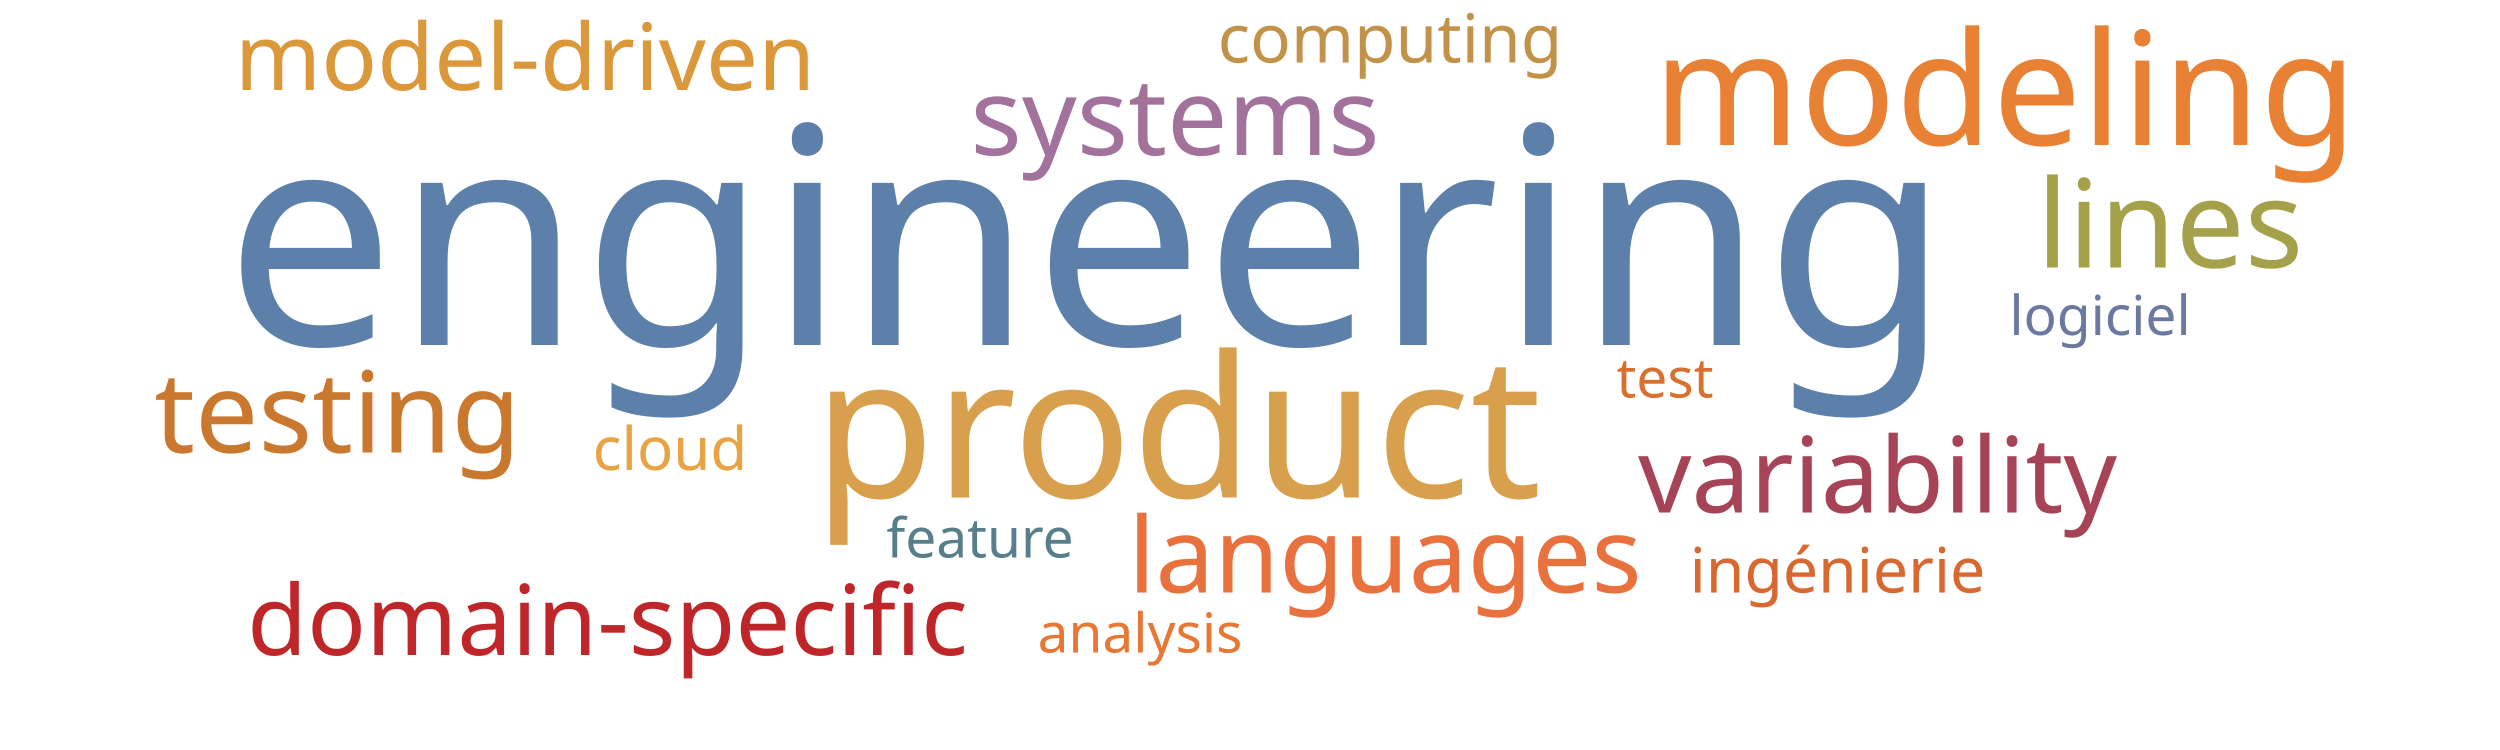
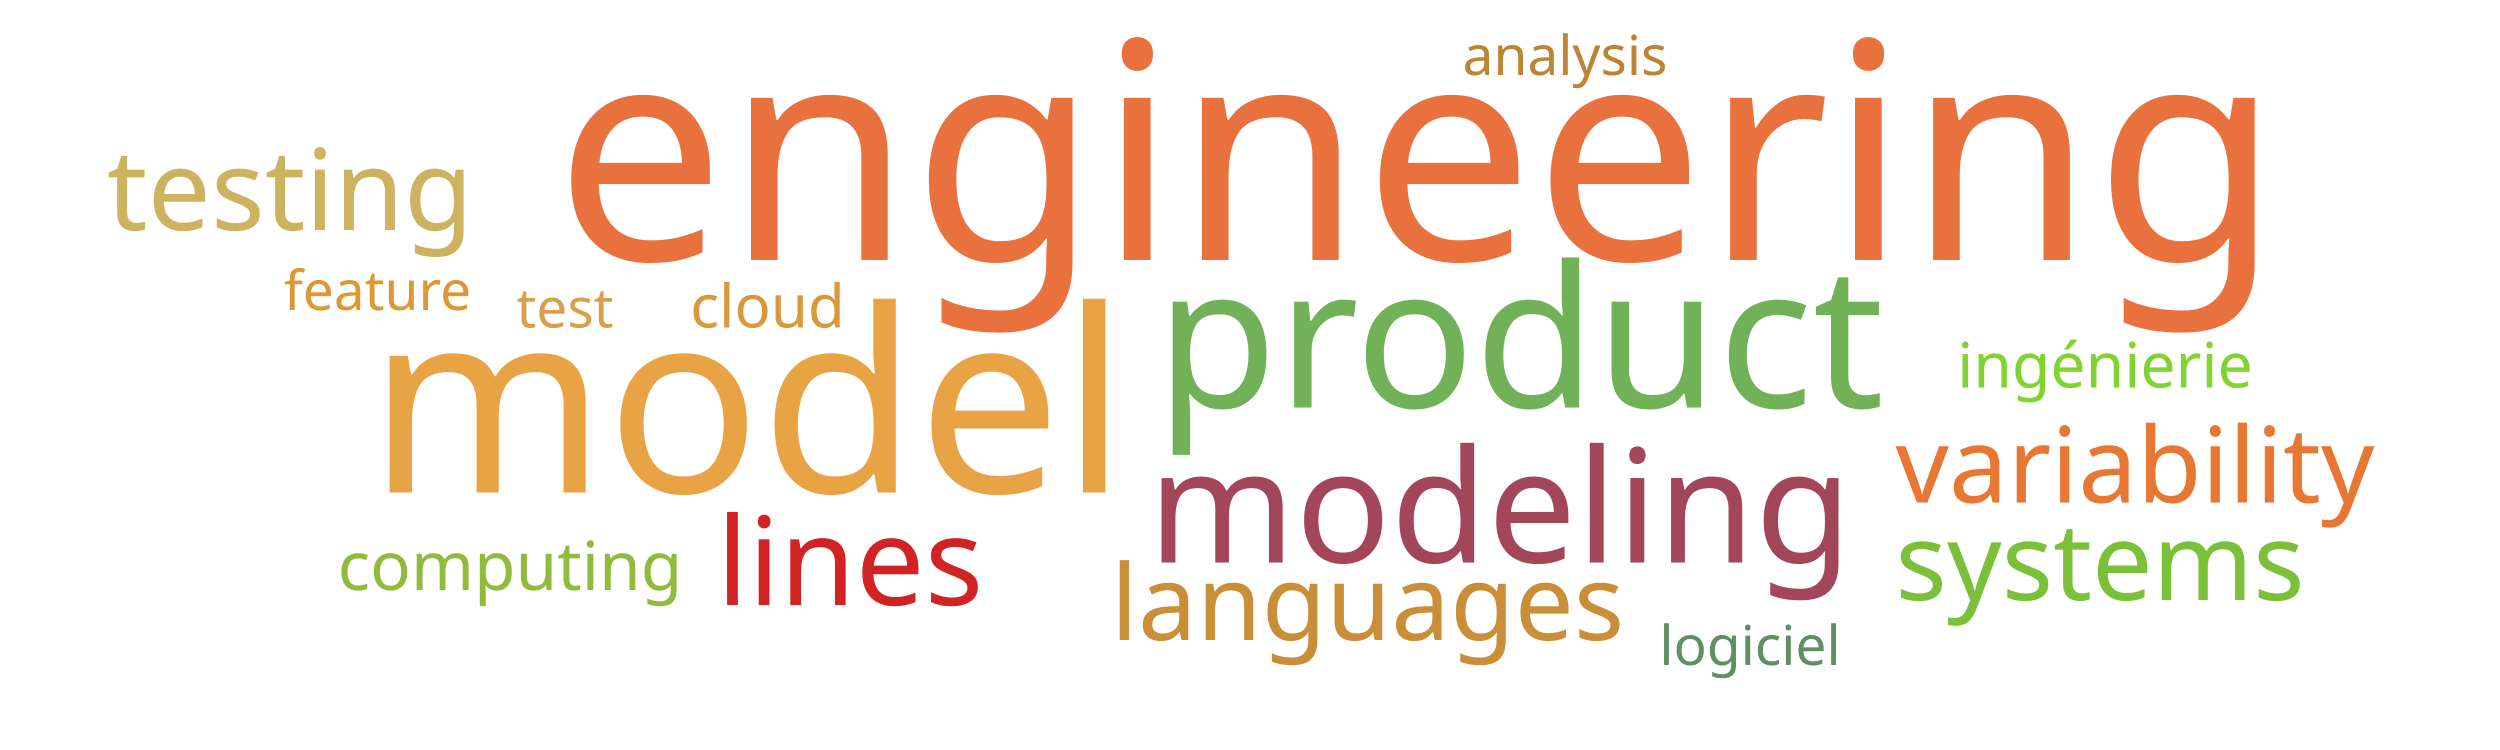
<svg xmlns="http://www.w3.org/2000/svg" width="1000" height="300">
  <g transform="translate(500, 150)">
-     <text text-anchor="middle" style="font-family: Impact; font-size: 121px; fill: #5c80aa" transform="translate(-65,-12)rotate(0)">engineering</text>
-     <text text-anchor="middle" style="font-family: Impact; font-size: 79px; fill: #d8a04c" transform="translate(-29,49)rotate(0)">product</text>
-     <text text-anchor="middle" style="font-family: Impact; font-size: 63px; fill: #e98135" transform="translate(302,-92)rotate(0)">modeling</text>
-     <text text-anchor="middle" style="font-family: Impact; font-size: 49px; fill: #a5a14a" transform="translate(368,-43)rotate(0)">lines</text>
-     <text text-anchor="middle" style="font-family: Impact; font-size: 45px; fill: #cb782f" transform="translate(-365,31)rotate(0)">testing</text>
-     <text text-anchor="middle" style="font-family: Impact; font-size: 43px; fill: #a2729c" transform="translate(-30,-88)rotate(0)">systems</text>
-     <text text-anchor="middle" style="font-family: Impact; font-size: 42px; fill: #a74356" transform="translate(251,55)rotate(0)">variability</text>
-     <text text-anchor="middle" style="font-family: Impact; font-size: 42px; fill: #e9713e" transform="translate(54,87)rotate(0)">languages</text>
-     <text text-anchor="middle" style="font-family: Impact; font-size: 39px; fill: #bf262a" transform="translate(-257,112)rotate(0)">domain-specific</text>
-     <text text-anchor="middle" style="font-family: Impact; font-size: 37px; fill: #da983a" transform="translate(-290,-114)rotate(0)">model-driven</text>
-     <text text-anchor="middle" style="font-family: Impact; font-size: 27px; fill: #c39249" transform="translate(56,-125)rotate(0)">computing</text>
-     <text text-anchor="middle" style="font-family: Impact; font-size: 25px; fill: #d8682f" transform="translate(235,87)rotate(0)">ingénierie</text>
-     <text text-anchor="middle" style="font-family: Impact; font-size: 24px; fill: #e8a444" transform="translate(-232,38)rotate(0)">cloud</text>
-     <text text-anchor="middle" style="font-family: Impact; font-size: 22px; fill: #d9702f" transform="translate(166,9)rotate(0)">test</text>
-     <text text-anchor="middle" style="font-family: Impact; font-size: 22px; fill: #6b789f" transform="translate(340,-16)rotate(0)">logiciel</text>
-     <text text-anchor="middle" style="font-family: Impact; font-size: 22px; fill: #587e8c" transform="translate(-108,73)rotate(0)">feature</text>
-     <text text-anchor="middle" style="font-family: Impact; font-size: 22px; fill: #e87733" transform="translate(-44,111)rotate(0)">analysis</text>
+     <text text-anchor="middle" style="font-family: Impact; font-size: 121px; fill: #e9713e" transform="translate(67,-46)rotate(0)">engineering</text>
+     <text text-anchor="middle" style="font-family: Impact; font-size: 102px; fill: #e8a444" transform="translate(-201,47)rotate(0)">model</text>
+     <text text-anchor="middle" style="font-family: Impact; font-size: 79px; fill: #71b258" transform="translate(108,13)rotate(0)">product</text>
+     <text text-anchor="middle" style="font-family: Impact; font-size: 63px; fill: #a4465a" transform="translate(100,75)rotate(0)">modeling</text>
+     <text text-anchor="middle" style="font-family: Impact; font-size: 49px; fill: #d12323" transform="translate(-160,92)rotate(0)">lines</text>
+     <text text-anchor="middle" style="font-family: Impact; font-size: 45px; fill: #cdb25f" transform="translate(-384,-58)rotate(0)">testing</text>
+     <text text-anchor="middle" style="font-family: Impact; font-size: 43px; fill: #7bc039" transform="translate(340,90)rotate(0)">systems</text>
+     <text text-anchor="middle" style="font-family: Impact; font-size: 42px; fill: #e87733" transform="translate(354,51)rotate(0)">variability</text>
+     <text text-anchor="middle" style="font-family: Impact; font-size: 42px; fill: #ca8e38" transform="translate(47,106)rotate(0)">languages</text>
+     <text text-anchor="middle" style="font-family: Impact; font-size: 27px; fill: #91bb3c" transform="translate(-296,86)rotate(0)">computing</text>
+     <text text-anchor="middle" style="font-family: Impact; font-size: 25px; fill: #81d32f" transform="translate(342,5)rotate(0)">ingénierie</text>
+     <text text-anchor="middle" style="font-family: Impact; font-size: 24px; fill: #da983a" transform="translate(-193,-19)rotate(0)">cloud</text>
+     <text text-anchor="middle" style="font-family: Impact; font-size: 22px; fill: #d8a04c" transform="translate(-274,-19)rotate(0)">test</text>
+     <text text-anchor="middle" style="font-family: Impact; font-size: 22px; fill: #5e9063" transform="translate(200,116)rotate(0)">logiciel</text>
+     <text text-anchor="middle" style="font-family: Impact; font-size: 22px; fill: #dd9735" transform="translate(-349,-26)rotate(0)">feature</text>
+     <text text-anchor="middle" style="font-family: Impact; font-size: 22px; fill: #bc8433" transform="translate(126,-120)rotate(0)">analysis</text>
  </g>
</svg>
